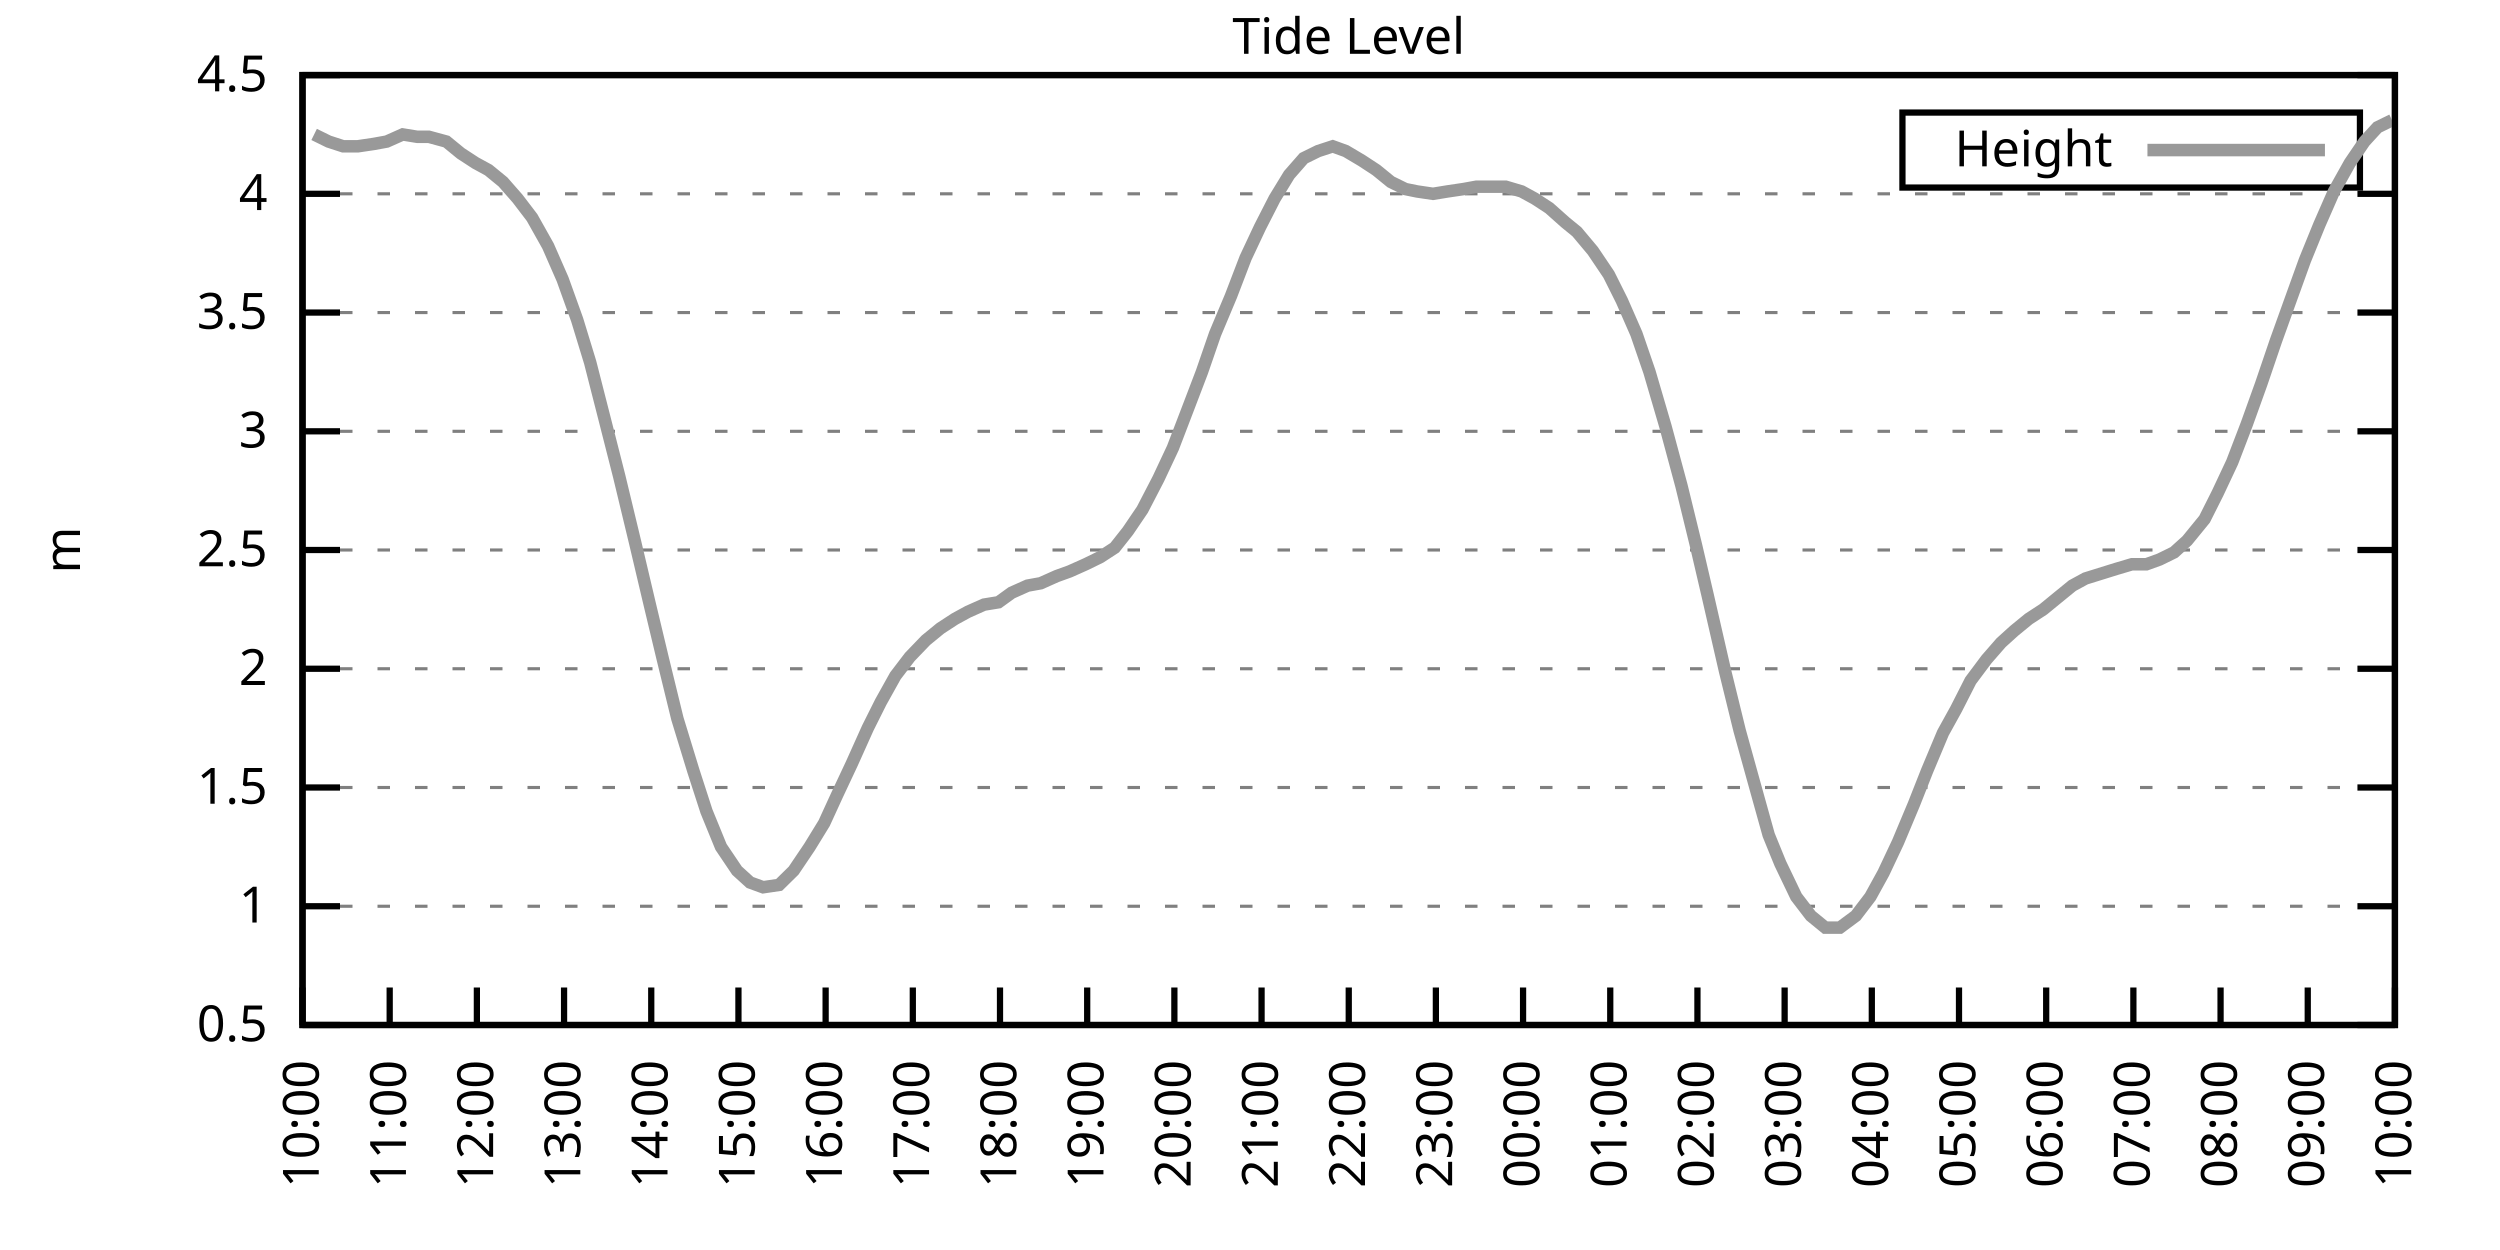
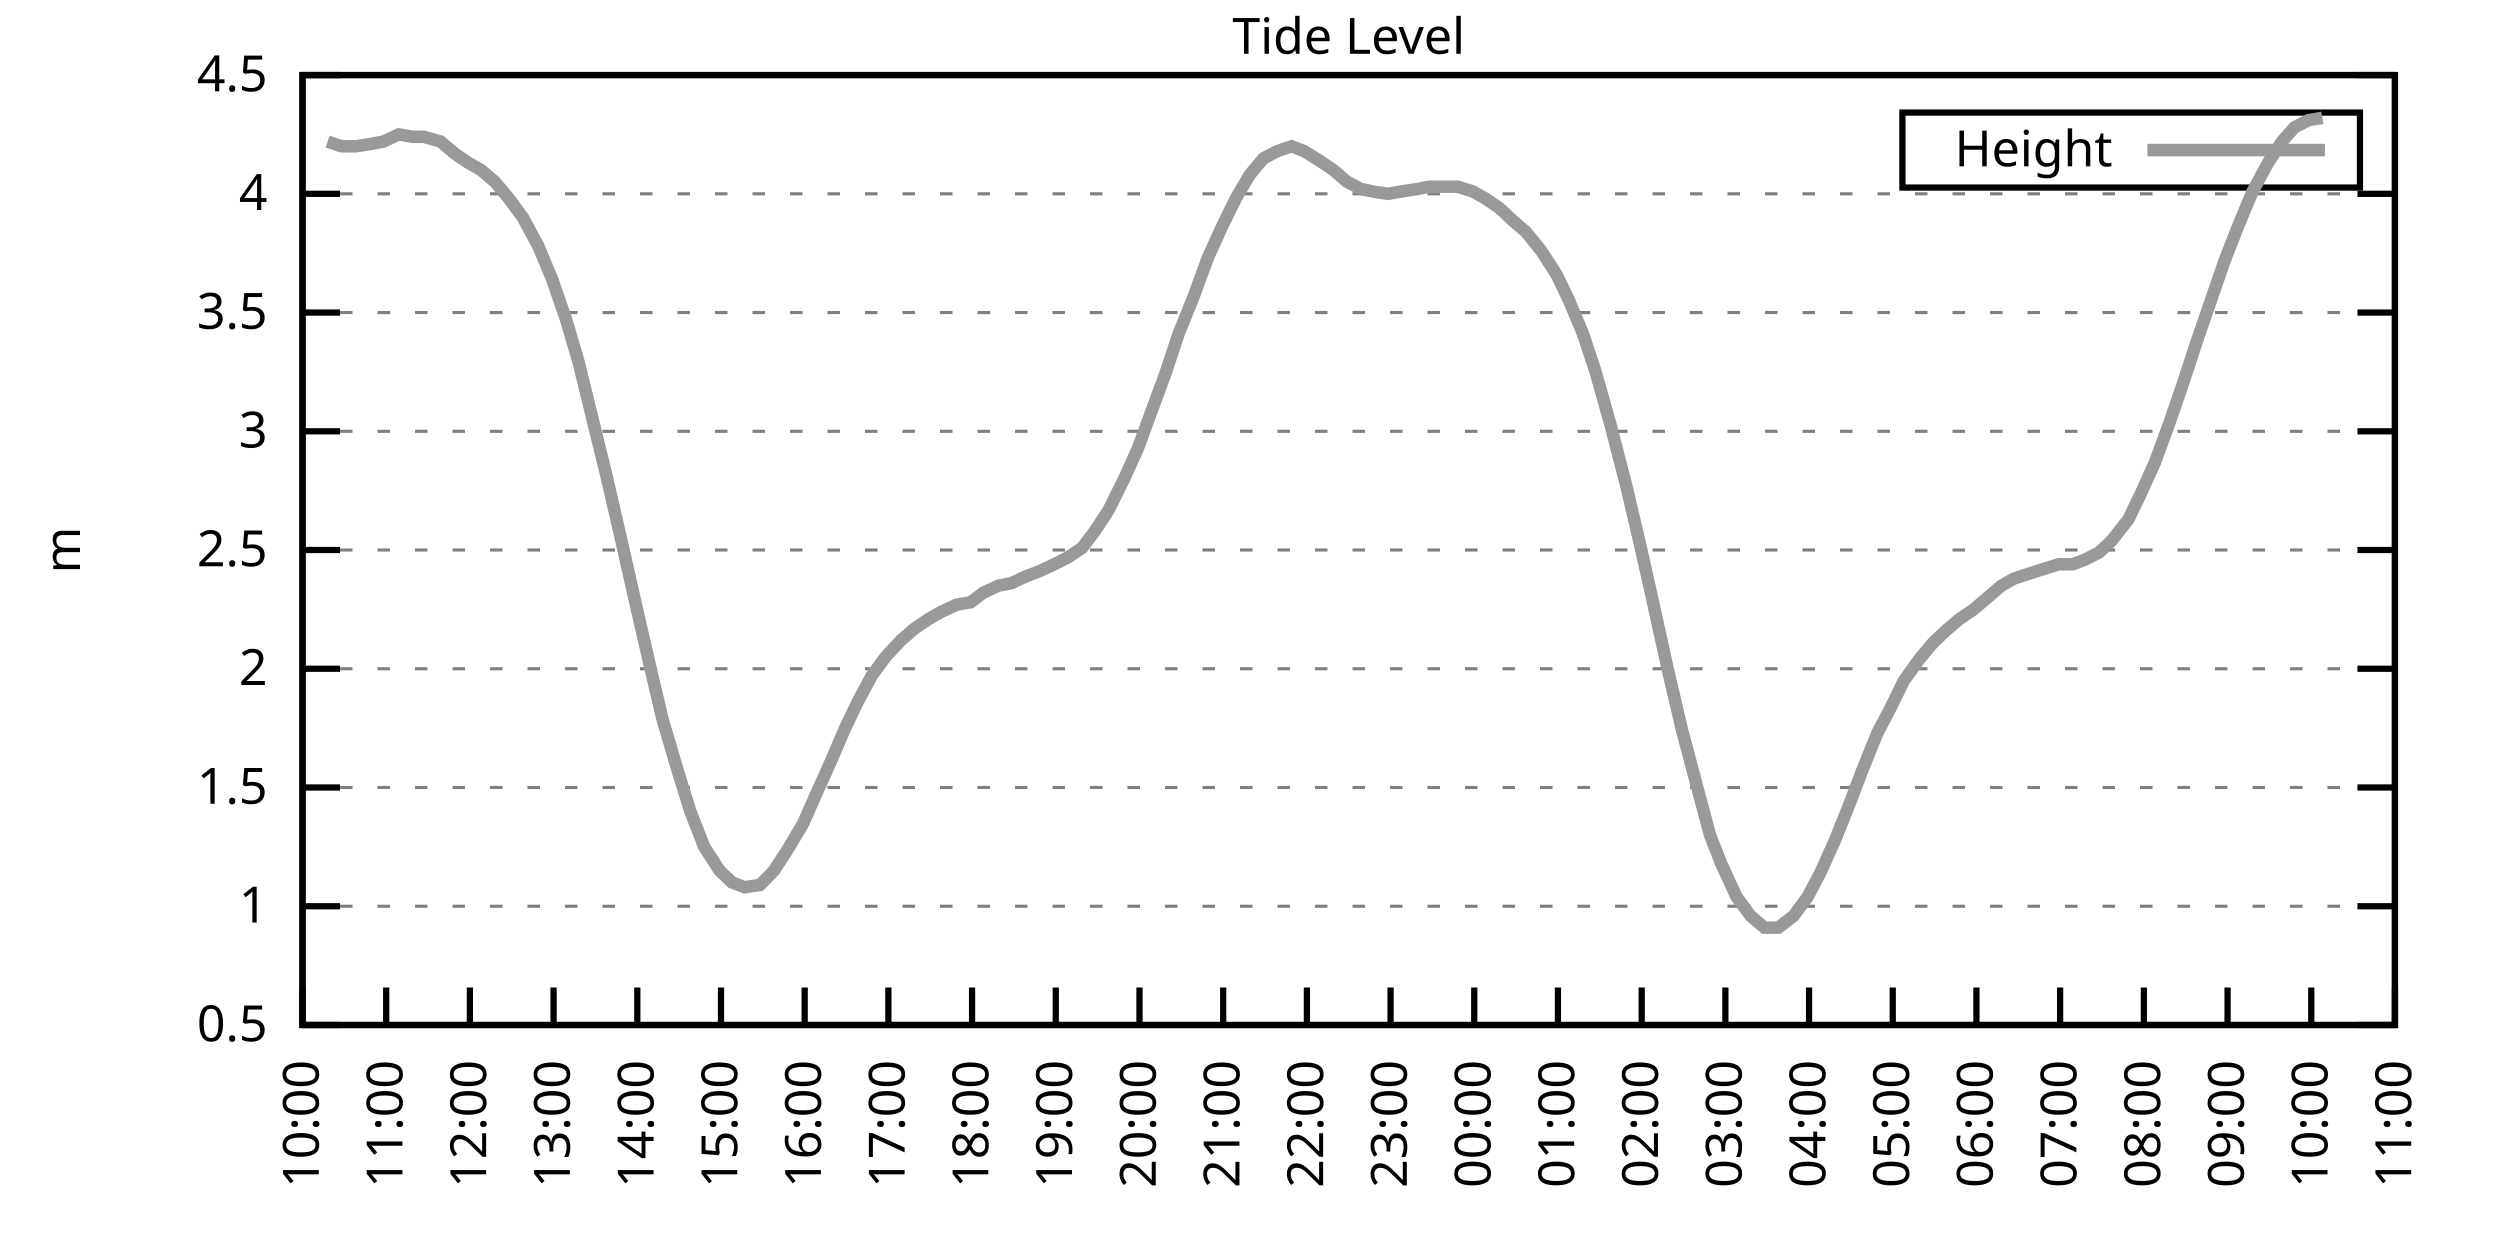
<svg xmlns="http://www.w3.org/2000/svg" xmlns:xlink="http://www.w3.org/1999/xlink" width="400" height="200" viewBox="0 0 400 200">
  <g id="gnuplot_canvas">
    <rect x="0" y="0" width="400" height="200" fill="none" />
    <defs>
      <circle id="gpDot" r="0.5" stroke-width="0.5" stroke="currentColor" />
      <path id="gpPt0" stroke-width="0.333" stroke="currentColor" d="M-1,0 h2 M0,-1 v2" />
      <path id="gpPt1" stroke-width="0.333" stroke="currentColor" d="M-1,-1 L1,1 M1,-1 L-1,1" />
      <path id="gpPt2" stroke-width="0.333" stroke="currentColor" d="M-1,0 L1,0 M0,-1 L0,1 M-1,-1 L1,1 M-1,1 L1,-1" />
      <rect id="gpPt3" stroke-width="0.333" stroke="currentColor" x="-1" y="-1" width="2" height="2" />
      <rect id="gpPt4" stroke-width="0.333" stroke="currentColor" fill="currentColor" x="-1" y="-1" width="2" height="2" />
      <circle id="gpPt5" stroke-width="0.333" stroke="currentColor" cx="0" cy="0" r="1" />
      <use xlink:href="#gpPt5" id="gpPt6" fill="currentColor" stroke="none" />
      <path id="gpPt7" stroke-width="0.333" stroke="currentColor" d="M0,-1.33 L-1.33,0.67 L1.33,0.67 z" />
      <use xlink:href="#gpPt7" id="gpPt8" fill="currentColor" stroke="none" />
      <use xlink:href="#gpPt7" id="gpPt9" stroke="currentColor" transform="rotate(180)" />
      <use xlink:href="#gpPt9" id="gpPt10" fill="currentColor" stroke="none" />
      <use xlink:href="#gpPt3" id="gpPt11" stroke="currentColor" transform="rotate(45)" />
      <use xlink:href="#gpPt11" id="gpPt12" fill="currentColor" stroke="none" />
      <path id="gpPt13" stroke-width="0.333" stroke="currentColor" d="M0,1.330 L1.265,0.411 L0.782,-1.067 L-0.782,-1.076 L-1.265,0.411 z" />
      <use xlink:href="#gpPt13" id="gpPt14" fill="currentColor" stroke="none" />
      <filter id="textbox" filterUnits="objectBoundingBox" x="0" y="0" height="1" width="1">
        <feFlood flood-color="white" flood-opacity="1" result="bgnd" />
        <feComposite in="SourceGraphic" in2="bgnd" operator="atop" />
      </filter>
      <filter id="greybox" filterUnits="objectBoundingBox" x="0" y="0" height="1" width="1">
        <feFlood flood-color="lightgrey" flood-opacity="1" result="grey" />
        <feComposite in="SourceGraphic" in2="grey" operator="atop" />
      </filter>
    </defs>
    <g fill="none" color="white" stroke="currentColor" stroke-width="1.00" stroke-linecap="butt" stroke-linejoin="miter">
</g>
    <g fill="none" color="black" stroke="currentColor" stroke-width="1.00" stroke-linecap="butt" stroke-linejoin="miter">
      <g stroke="none" shape-rendering="crispEdges">
        <polygon fill="rgb(255, 255, 255)" points="48.40,164.00 383.18,164.00 383.18,12.02 48.40,12.02 " />
      </g>
    </g>
    <g fill="none" color="black" stroke="currentColor" stroke-width="1.00" stroke-linecap="butt" stroke-linejoin="miter">
</g>
    <g fill="none" color="black" stroke="black" stroke-width="0.50" stroke-linecap="butt" stroke-linejoin="miter">
</g>
    <g fill="none" color="gray" stroke="currentColor" stroke-width="0.50" stroke-linecap="butt" stroke-linejoin="miter">
      <path stroke="gray" stroke-dasharray="2,4" class="gridline" d="M48.40,164.00 L383.19,164.00  " />
    </g>
    <g fill="none" color="gray" stroke="gray" stroke-width="1.00" stroke-linecap="butt" stroke-linejoin="miter">
</g>
    <g fill="none" color="black" stroke="currentColor" stroke-width="1.00" stroke-linecap="butt" stroke-linejoin="miter">
      <path stroke="black" d="M48.40,164.00 L54.40,164.00 M383.19,164.00 L377.19,164.00  " />
      <g transform="translate(42.80,166.60)" stroke="none" fill="black" font-family="Sans" font-size="8.00" text-anchor="end">
        <text>
          <tspan font-family="Sans"> 0.5</tspan>
        </text>
      </g>
    </g>
    <g fill="none" color="black" stroke="currentColor" stroke-width="1.00" stroke-linecap="butt" stroke-linejoin="miter">
</g>
    <g fill="none" color="black" stroke="black" stroke-width="0.50" stroke-linecap="butt" stroke-linejoin="miter">
</g>
    <g fill="none" color="gray" stroke="currentColor" stroke-width="0.50" stroke-linecap="butt" stroke-linejoin="miter">
      <path stroke="gray" stroke-dasharray="2,4" class="gridline" d="M48.40,145.00 L383.19,145.00  " />
    </g>
    <g fill="none" color="gray" stroke="gray" stroke-width="1.00" stroke-linecap="butt" stroke-linejoin="miter">
</g>
    <g fill="none" color="black" stroke="currentColor" stroke-width="1.00" stroke-linecap="butt" stroke-linejoin="miter">
      <path stroke="black" d="M48.40,145.00 L54.40,145.00 M383.19,145.00 L377.19,145.00  " />
      <g transform="translate(42.80,147.60)" stroke="none" fill="black" font-family="Sans" font-size="8.00" text-anchor="end">
        <text>
          <tspan font-family="Sans"> 1</tspan>
        </text>
      </g>
    </g>
    <g fill="none" color="black" stroke="currentColor" stroke-width="1.00" stroke-linecap="butt" stroke-linejoin="miter">
</g>
    <g fill="none" color="black" stroke="black" stroke-width="0.50" stroke-linecap="butt" stroke-linejoin="miter">
</g>
    <g fill="none" color="gray" stroke="currentColor" stroke-width="0.50" stroke-linecap="butt" stroke-linejoin="miter">
      <path stroke="gray" stroke-dasharray="2,4" class="gridline" d="M48.40,126.00 L383.19,126.00  " />
    </g>
    <g fill="none" color="gray" stroke="gray" stroke-width="1.00" stroke-linecap="butt" stroke-linejoin="miter">
</g>
    <g fill="none" color="black" stroke="currentColor" stroke-width="1.00" stroke-linecap="butt" stroke-linejoin="miter">
      <path stroke="black" d="M48.40,126.00 L54.40,126.00 M383.19,126.00 L377.19,126.00  " />
      <g transform="translate(42.80,128.60)" stroke="none" fill="black" font-family="Sans" font-size="8.00" text-anchor="end">
        <text>
          <tspan font-family="Sans"> 1.5</tspan>
        </text>
      </g>
    </g>
    <g fill="none" color="black" stroke="currentColor" stroke-width="1.00" stroke-linecap="butt" stroke-linejoin="miter">
</g>
    <g fill="none" color="black" stroke="black" stroke-width="0.50" stroke-linecap="butt" stroke-linejoin="miter">
</g>
    <g fill="none" color="gray" stroke="currentColor" stroke-width="0.50" stroke-linecap="butt" stroke-linejoin="miter">
      <path stroke="gray" stroke-dasharray="2,4" class="gridline" d="M48.40,107.00 L383.19,107.00  " />
    </g>
    <g fill="none" color="gray" stroke="gray" stroke-width="1.00" stroke-linecap="butt" stroke-linejoin="miter">
</g>
    <g fill="none" color="black" stroke="currentColor" stroke-width="1.00" stroke-linecap="butt" stroke-linejoin="miter">
      <path stroke="black" d="M48.40,107.00 L54.40,107.00 M383.19,107.00 L377.19,107.00  " />
      <g transform="translate(42.80,109.60)" stroke="none" fill="black" font-family="Sans" font-size="8.00" text-anchor="end">
        <text>
          <tspan font-family="Sans"> 2</tspan>
        </text>
      </g>
    </g>
    <g fill="none" color="black" stroke="currentColor" stroke-width="1.00" stroke-linecap="butt" stroke-linejoin="miter">
</g>
    <g fill="none" color="black" stroke="black" stroke-width="0.50" stroke-linecap="butt" stroke-linejoin="miter">
</g>
    <g fill="none" color="gray" stroke="currentColor" stroke-width="0.50" stroke-linecap="butt" stroke-linejoin="miter">
      <path stroke="gray" stroke-dasharray="2,4" class="gridline" d="M48.40,88.00 L383.19,88.00  " />
    </g>
    <g fill="none" color="gray" stroke="gray" stroke-width="1.00" stroke-linecap="butt" stroke-linejoin="miter">
</g>
    <g fill="none" color="black" stroke="currentColor" stroke-width="1.00" stroke-linecap="butt" stroke-linejoin="miter">
      <path stroke="black" d="M48.40,88.00 L54.40,88.00 M383.19,88.00 L377.19,88.00  " />
      <g transform="translate(42.80,90.60)" stroke="none" fill="black" font-family="Sans" font-size="8.00" text-anchor="end">
        <text>
          <tspan font-family="Sans"> 2.5</tspan>
        </text>
      </g>
    </g>
    <g fill="none" color="black" stroke="currentColor" stroke-width="1.00" stroke-linecap="butt" stroke-linejoin="miter">
</g>
    <g fill="none" color="black" stroke="black" stroke-width="0.50" stroke-linecap="butt" stroke-linejoin="miter">
</g>
    <g fill="none" color="gray" stroke="currentColor" stroke-width="0.50" stroke-linecap="butt" stroke-linejoin="miter">
      <path stroke="gray" stroke-dasharray="2,4" class="gridline" d="M48.40,69.01 L383.19,69.01  " />
    </g>
    <g fill="none" color="gray" stroke="gray" stroke-width="1.00" stroke-linecap="butt" stroke-linejoin="miter">
</g>
    <g fill="none" color="black" stroke="currentColor" stroke-width="1.00" stroke-linecap="butt" stroke-linejoin="miter">
      <path stroke="black" d="M48.40,69.01 L54.40,69.01 M383.19,69.01 L377.19,69.01  " />
      <g transform="translate(42.80,71.61)" stroke="none" fill="black" font-family="Sans" font-size="8.00" text-anchor="end">
        <text>
          <tspan font-family="Sans"> 3</tspan>
        </text>
      </g>
    </g>
    <g fill="none" color="black" stroke="currentColor" stroke-width="1.00" stroke-linecap="butt" stroke-linejoin="miter">
</g>
    <g fill="none" color="black" stroke="black" stroke-width="0.50" stroke-linecap="butt" stroke-linejoin="miter">
</g>
    <g fill="none" color="gray" stroke="currentColor" stroke-width="0.50" stroke-linecap="butt" stroke-linejoin="miter">
      <path stroke="gray" stroke-dasharray="2,4" class="gridline" d="M48.40,50.01 L383.19,50.01  " />
    </g>
    <g fill="none" color="gray" stroke="gray" stroke-width="1.00" stroke-linecap="butt" stroke-linejoin="miter">
</g>
    <g fill="none" color="black" stroke="currentColor" stroke-width="1.00" stroke-linecap="butt" stroke-linejoin="miter">
      <path stroke="black" d="M48.40,50.01 L54.40,50.01 M383.19,50.01 L377.19,50.01  " />
      <g transform="translate(42.80,52.61)" stroke="none" fill="black" font-family="Sans" font-size="8.00" text-anchor="end">
        <text>
          <tspan font-family="Sans"> 3.5</tspan>
        </text>
      </g>
    </g>
    <g fill="none" color="black" stroke="currentColor" stroke-width="1.00" stroke-linecap="butt" stroke-linejoin="miter">
</g>
    <g fill="none" color="black" stroke="black" stroke-width="0.50" stroke-linecap="butt" stroke-linejoin="miter">
</g>
    <g fill="none" color="gray" stroke="currentColor" stroke-width="0.50" stroke-linecap="butt" stroke-linejoin="miter">
      <path stroke="gray" stroke-dasharray="2,4" class="gridline" d="M48.40,31.01 L383.19,31.01  " />
    </g>
    <g fill="none" color="gray" stroke="gray" stroke-width="1.00" stroke-linecap="butt" stroke-linejoin="miter">
</g>
    <g fill="none" color="black" stroke="currentColor" stroke-width="1.00" stroke-linecap="butt" stroke-linejoin="miter">
      <path stroke="black" d="M48.40,31.01 L54.40,31.01 M383.19,31.01 L377.19,31.01  " />
      <g transform="translate(42.80,33.61)" stroke="none" fill="black" font-family="Sans" font-size="8.00" text-anchor="end">
        <text>
          <tspan font-family="Sans"> 4</tspan>
        </text>
      </g>
    </g>
    <g fill="none" color="black" stroke="currentColor" stroke-width="1.00" stroke-linecap="butt" stroke-linejoin="miter">
</g>
    <g fill="none" color="black" stroke="black" stroke-width="0.50" stroke-linecap="butt" stroke-linejoin="miter">
</g>
    <g fill="none" color="gray" stroke="currentColor" stroke-width="0.50" stroke-linecap="butt" stroke-linejoin="miter">
      <path stroke="gray" stroke-dasharray="2,4" class="gridline" d="M48.40,12.01 L383.19,12.01  " />
    </g>
    <g fill="none" color="gray" stroke="gray" stroke-width="1.00" stroke-linecap="butt" stroke-linejoin="miter">
</g>
    <g fill="none" color="black" stroke="currentColor" stroke-width="1.00" stroke-linecap="butt" stroke-linejoin="miter">
      <path stroke="black" d="M48.40,12.01 L54.40,12.01 M383.19,12.01 L377.19,12.01  " />
      <g transform="translate(42.80,14.61)" stroke="none" fill="black" font-family="Sans" font-size="8.00" text-anchor="end">
        <text>
          <tspan font-family="Sans"> 4.5</tspan>
        </text>
      </g>
    </g>
    <g fill="none" color="black" stroke="currentColor" stroke-width="1.00" stroke-linecap="butt" stroke-linejoin="miter">
      <path stroke="black" d="M48.40,164.00 L48.40,158.00  " />
      <g transform="translate(51.00,169.60) rotate(270.00)" stroke="none" fill="black" font-family="Sans" font-size="8.00" text-anchor="end">
        <text>
          <tspan font-family="Sans">10:00</tspan>
        </text>
      </g>
    </g>
    <g fill="none" color="black" stroke="currentColor" stroke-width="1.00" stroke-linecap="butt" stroke-linejoin="miter">
-       <path stroke="black" d="M62.35,164.00 L62.35,158.00  " />
-       <g transform="translate(64.95,169.60) rotate(270.00)" stroke="none" fill="black" font-family="Sans" font-size="8.00" text-anchor="end">
+       <path stroke="black" d="M61.79,164.00 L61.79,158.00  " />
+       <g transform="translate(64.39,169.60) rotate(270.00)" stroke="none" fill="black" font-family="Sans" font-size="8.00" text-anchor="end">
        <text>
          <tspan font-family="Sans">11:00</tspan>
        </text>
      </g>
    </g>
    <g fill="none" color="black" stroke="currentColor" stroke-width="1.00" stroke-linecap="butt" stroke-linejoin="miter">
-       <path stroke="black" d="M76.30,164.00 L76.30,158.00  " />
-       <g transform="translate(78.90,169.60) rotate(270.00)" stroke="none" fill="black" font-family="Sans" font-size="8.00" text-anchor="end">
+       <path stroke="black" d="M75.18,164.00 L75.18,158.00  " />
+       <g transform="translate(77.78,169.60) rotate(270.00)" stroke="none" fill="black" font-family="Sans" font-size="8.00" text-anchor="end">
        <text>
          <tspan font-family="Sans">12:00</tspan>
        </text>
      </g>
    </g>
    <g fill="none" color="black" stroke="currentColor" stroke-width="1.00" stroke-linecap="butt" stroke-linejoin="miter">
-       <path stroke="black" d="M90.25,164.00 L90.25,158.00  " />
-       <g transform="translate(92.85,169.60) rotate(270.00)" stroke="none" fill="black" font-family="Sans" font-size="8.00" text-anchor="end">
+       <path stroke="black" d="M88.57,164.00 L88.57,158.00  " />
+       <g transform="translate(91.17,169.60) rotate(270.00)" stroke="none" fill="black" font-family="Sans" font-size="8.00" text-anchor="end">
        <text>
          <tspan font-family="Sans">13:00</tspan>
        </text>
      </g>
    </g>
    <g fill="none" color="black" stroke="currentColor" stroke-width="1.00" stroke-linecap="butt" stroke-linejoin="miter">
-       <path stroke="black" d="M104.20,164.00 L104.20,158.00  " />
-       <g transform="translate(106.80,169.60) rotate(270.00)" stroke="none" fill="black" font-family="Sans" font-size="8.00" text-anchor="end">
+       <path stroke="black" d="M101.97,164.00 L101.97,158.00  " />
+       <g transform="translate(104.57,169.60) rotate(270.00)" stroke="none" fill="black" font-family="Sans" font-size="8.00" text-anchor="end">
        <text>
          <tspan font-family="Sans">14:00</tspan>
        </text>
      </g>
    </g>
    <g fill="none" color="black" stroke="currentColor" stroke-width="1.00" stroke-linecap="butt" stroke-linejoin="miter">
-       <path stroke="black" d="M118.15,164.00 L118.15,158.00  " />
-       <g transform="translate(120.75,169.60) rotate(270.00)" stroke="none" fill="black" font-family="Sans" font-size="8.00" text-anchor="end">
+       <path stroke="black" d="M115.36,164.00 L115.36,158.00  " />
+       <g transform="translate(117.96,169.60) rotate(270.00)" stroke="none" fill="black" font-family="Sans" font-size="8.00" text-anchor="end">
        <text>
          <tspan font-family="Sans">15:00</tspan>
        </text>
      </g>
    </g>
    <g fill="none" color="black" stroke="currentColor" stroke-width="1.00" stroke-linecap="butt" stroke-linejoin="miter">
-       <path stroke="black" d="M132.10,164.00 L132.10,158.00  " />
-       <g transform="translate(134.70,169.60) rotate(270.00)" stroke="none" fill="black" font-family="Sans" font-size="8.00" text-anchor="end">
+       <path stroke="black" d="M128.75,164.00 L128.75,158.00  " />
+       <g transform="translate(131.35,169.60) rotate(270.00)" stroke="none" fill="black" font-family="Sans" font-size="8.00" text-anchor="end">
        <text>
          <tspan font-family="Sans">16:00</tspan>
        </text>
      </g>
    </g>
    <g fill="none" color="black" stroke="currentColor" stroke-width="1.00" stroke-linecap="butt" stroke-linejoin="miter">
-       <path stroke="black" d="M146.05,164.00 L146.05,158.00  " />
-       <g transform="translate(148.65,169.60) rotate(270.00)" stroke="none" fill="black" font-family="Sans" font-size="8.00" text-anchor="end">
+       <path stroke="black" d="M142.14,164.00 L142.14,158.00  " />
+       <g transform="translate(144.74,169.60) rotate(270.00)" stroke="none" fill="black" font-family="Sans" font-size="8.00" text-anchor="end">
        <text>
          <tspan font-family="Sans">17:00</tspan>
        </text>
      </g>
    </g>
    <g fill="none" color="black" stroke="currentColor" stroke-width="1.00" stroke-linecap="butt" stroke-linejoin="miter">
-       <path stroke="black" d="M160.00,164.00 L160.00,158.00  " />
-       <g transform="translate(162.60,169.60) rotate(270.00)" stroke="none" fill="black" font-family="Sans" font-size="8.00" text-anchor="end">
+       <path stroke="black" d="M155.53,164.00 L155.53,158.00  " />
+       <g transform="translate(158.13,169.60) rotate(270.00)" stroke="none" fill="black" font-family="Sans" font-size="8.00" text-anchor="end">
        <text>
          <tspan font-family="Sans">18:00</tspan>
        </text>
      </g>
    </g>
    <g fill="none" color="black" stroke="currentColor" stroke-width="1.00" stroke-linecap="butt" stroke-linejoin="miter">
-       <path stroke="black" d="M173.95,164.00 L173.95,158.00  " />
-       <g transform="translate(176.55,169.60) rotate(270.00)" stroke="none" fill="black" font-family="Sans" font-size="8.00" text-anchor="end">
+       <path stroke="black" d="M168.92,164.00 L168.92,158.00  " />
+       <g transform="translate(171.52,169.60) rotate(270.00)" stroke="none" fill="black" font-family="Sans" font-size="8.00" text-anchor="end">
        <text>
          <tspan font-family="Sans">19:00</tspan>
        </text>
      </g>
    </g>
    <g fill="none" color="black" stroke="currentColor" stroke-width="1.00" stroke-linecap="butt" stroke-linejoin="miter">
-       <path stroke="black" d="M187.90,164.00 L187.90,158.00  " />
-       <g transform="translate(190.50,169.60) rotate(270.00)" stroke="none" fill="black" font-family="Sans" font-size="8.00" text-anchor="end">
+       <path stroke="black" d="M182.32,164.00 L182.32,158.00  " />
+       <g transform="translate(184.92,169.60) rotate(270.00)" stroke="none" fill="black" font-family="Sans" font-size="8.00" text-anchor="end">
        <text>
          <tspan font-family="Sans">20:00</tspan>
        </text>
      </g>
    </g>
    <g fill="none" color="black" stroke="currentColor" stroke-width="1.00" stroke-linecap="butt" stroke-linejoin="miter">
-       <path stroke="black" d="M201.85,164.00 L201.85,158.00  " />
-       <g transform="translate(204.45,169.60) rotate(270.00)" stroke="none" fill="black" font-family="Sans" font-size="8.00" text-anchor="end">
+       <path stroke="black" d="M195.71,164.00 L195.71,158.00  " />
+       <g transform="translate(198.31,169.60) rotate(270.00)" stroke="none" fill="black" font-family="Sans" font-size="8.00" text-anchor="end">
        <text>
          <tspan font-family="Sans">21:00</tspan>
        </text>
      </g>
    </g>
    <g fill="none" color="black" stroke="currentColor" stroke-width="1.00" stroke-linecap="butt" stroke-linejoin="miter">
-       <path stroke="black" d="M215.80,164.00 L215.80,158.00  " />
-       <g transform="translate(218.40,169.60) rotate(270.00)" stroke="none" fill="black" font-family="Sans" font-size="8.00" text-anchor="end">
+       <path stroke="black" d="M209.10,164.00 L209.10,158.00  " />
+       <g transform="translate(211.70,169.60) rotate(270.00)" stroke="none" fill="black" font-family="Sans" font-size="8.00" text-anchor="end">
        <text>
          <tspan font-family="Sans">22:00</tspan>
        </text>
      </g>
    </g>
    <g fill="none" color="black" stroke="currentColor" stroke-width="1.00" stroke-linecap="butt" stroke-linejoin="miter">
-       <path stroke="black" d="M229.74,164.00 L229.74,158.00  " />
-       <g transform="translate(232.34,169.60) rotate(270.00)" stroke="none" fill="black" font-family="Sans" font-size="8.00" text-anchor="end">
+       <path stroke="black" d="M222.49,164.00 L222.49,158.00  " />
+       <g transform="translate(225.09,169.60) rotate(270.00)" stroke="none" fill="black" font-family="Sans" font-size="8.00" text-anchor="end">
        <text>
          <tspan font-family="Sans">23:00</tspan>
        </text>
      </g>
    </g>
    <g fill="none" color="black" stroke="currentColor" stroke-width="1.00" stroke-linecap="butt" stroke-linejoin="miter">
-       <path stroke="black" d="M243.69,164.00 L243.69,158.00  " />
-       <g transform="translate(246.29,169.60) rotate(270.00)" stroke="none" fill="black" font-family="Sans" font-size="8.00" text-anchor="end">
+       <path stroke="black" d="M235.88,164.00 L235.88,158.00  " />
+       <g transform="translate(238.48,169.60) rotate(270.00)" stroke="none" fill="black" font-family="Sans" font-size="8.00" text-anchor="end">
        <text>
          <tspan font-family="Sans">00:00</tspan>
        </text>
      </g>
    </g>
    <g fill="none" color="black" stroke="currentColor" stroke-width="1.00" stroke-linecap="butt" stroke-linejoin="miter">
-       <path stroke="black" d="M257.64,164.00 L257.64,158.00  " />
-       <g transform="translate(260.24,169.60) rotate(270.00)" stroke="none" fill="black" font-family="Sans" font-size="8.00" text-anchor="end">
+       <path stroke="black" d="M249.27,164.00 L249.27,158.00  " />
+       <g transform="translate(251.87,169.60) rotate(270.00)" stroke="none" fill="black" font-family="Sans" font-size="8.00" text-anchor="end">
        <text>
          <tspan font-family="Sans">01:00</tspan>
        </text>
      </g>
    </g>
    <g fill="none" color="black" stroke="currentColor" stroke-width="1.00" stroke-linecap="butt" stroke-linejoin="miter">
-       <path stroke="black" d="M271.59,164.00 L271.59,158.00  " />
-       <g transform="translate(274.19,169.60) rotate(270.00)" stroke="none" fill="black" font-family="Sans" font-size="8.00" text-anchor="end">
+       <path stroke="black" d="M262.67,164.00 L262.67,158.00  " />
+       <g transform="translate(265.27,169.60) rotate(270.00)" stroke="none" fill="black" font-family="Sans" font-size="8.00" text-anchor="end">
        <text>
          <tspan font-family="Sans">02:00</tspan>
        </text>
      </g>
    </g>
    <g fill="none" color="black" stroke="currentColor" stroke-width="1.00" stroke-linecap="butt" stroke-linejoin="miter">
-       <path stroke="black" d="M285.54,164.00 L285.54,158.00  " />
-       <g transform="translate(288.14,169.60) rotate(270.00)" stroke="none" fill="black" font-family="Sans" font-size="8.00" text-anchor="end">
+       <path stroke="black" d="M276.06,164.00 L276.06,158.00  " />
+       <g transform="translate(278.66,169.60) rotate(270.00)" stroke="none" fill="black" font-family="Sans" font-size="8.00" text-anchor="end">
        <text>
          <tspan font-family="Sans">03:00</tspan>
        </text>
      </g>
    </g>
    <g fill="none" color="black" stroke="currentColor" stroke-width="1.00" stroke-linecap="butt" stroke-linejoin="miter">
-       <path stroke="black" d="M299.49,164.00 L299.49,158.00  " />
-       <g transform="translate(302.09,169.60) rotate(270.00)" stroke="none" fill="black" font-family="Sans" font-size="8.00" text-anchor="end">
+       <path stroke="black" d="M289.45,164.00 L289.45,158.00  " />
+       <g transform="translate(292.05,169.60) rotate(270.00)" stroke="none" fill="black" font-family="Sans" font-size="8.00" text-anchor="end">
        <text>
          <tspan font-family="Sans">04:00</tspan>
        </text>
      </g>
    </g>
    <g fill="none" color="black" stroke="currentColor" stroke-width="1.00" stroke-linecap="butt" stroke-linejoin="miter">
-       <path stroke="black" d="M313.44,164.00 L313.44,158.00  " />
-       <g transform="translate(316.04,169.60) rotate(270.00)" stroke="none" fill="black" font-family="Sans" font-size="8.00" text-anchor="end">
+       <path stroke="black" d="M302.84,164.00 L302.84,158.00  " />
+       <g transform="translate(305.44,169.60) rotate(270.00)" stroke="none" fill="black" font-family="Sans" font-size="8.00" text-anchor="end">
        <text>
          <tspan font-family="Sans">05:00</tspan>
        </text>
      </g>
    </g>
    <g fill="none" color="black" stroke="currentColor" stroke-width="1.00" stroke-linecap="butt" stroke-linejoin="miter">
-       <path stroke="black" d="M327.39,164.00 L327.39,158.00  " />
-       <g transform="translate(329.99,169.60) rotate(270.00)" stroke="none" fill="black" font-family="Sans" font-size="8.00" text-anchor="end">
+       <path stroke="black" d="M316.23,164.00 L316.23,158.00  " />
+       <g transform="translate(318.83,169.60) rotate(270.00)" stroke="none" fill="black" font-family="Sans" font-size="8.00" text-anchor="end">
        <text>
          <tspan font-family="Sans">06:00</tspan>
        </text>
      </g>
    </g>
    <g fill="none" color="black" stroke="currentColor" stroke-width="1.00" stroke-linecap="butt" stroke-linejoin="miter">
-       <path stroke="black" d="M341.34,164.00 L341.34,158.00  " />
-       <g transform="translate(343.94,169.60) rotate(270.00)" stroke="none" fill="black" font-family="Sans" font-size="8.00" text-anchor="end">
+       <path stroke="black" d="M329.62,164.00 L329.62,158.00  " />
+       <g transform="translate(332.22,169.60) rotate(270.00)" stroke="none" fill="black" font-family="Sans" font-size="8.00" text-anchor="end">
        <text>
          <tspan font-family="Sans">07:00</tspan>
        </text>
      </g>
    </g>
    <g fill="none" color="black" stroke="currentColor" stroke-width="1.00" stroke-linecap="butt" stroke-linejoin="miter">
-       <path stroke="black" d="M355.29,164.00 L355.29,158.00  " />
-       <g transform="translate(357.89,169.60) rotate(270.00)" stroke="none" fill="black" font-family="Sans" font-size="8.00" text-anchor="end">
+       <path stroke="black" d="M343.02,164.00 L343.02,158.00  " />
+       <g transform="translate(345.62,169.60) rotate(270.00)" stroke="none" fill="black" font-family="Sans" font-size="8.00" text-anchor="end">
        <text>
          <tspan font-family="Sans">08:00</tspan>
        </text>
      </g>
    </g>
    <g fill="none" color="black" stroke="currentColor" stroke-width="1.00" stroke-linecap="butt" stroke-linejoin="miter">
-       <path stroke="black" d="M369.24,164.00 L369.24,158.00  " />
-       <g transform="translate(371.84,169.60) rotate(270.00)" stroke="none" fill="black" font-family="Sans" font-size="8.00" text-anchor="end">
+       <path stroke="black" d="M356.41,164.00 L356.41,158.00  " />
+       <g transform="translate(359.01,169.60) rotate(270.00)" stroke="none" fill="black" font-family="Sans" font-size="8.00" text-anchor="end">
        <text>
          <tspan font-family="Sans">09:00</tspan>
+         </text>
+       </g>
+     </g>
+     <g fill="none" color="black" stroke="currentColor" stroke-width="1.00" stroke-linecap="butt" stroke-linejoin="miter">
+       <path stroke="black" d="M369.80,164.00 L369.80,158.00  " />
+       <g transform="translate(372.40,169.60) rotate(270.00)" stroke="none" fill="black" font-family="Sans" font-size="8.00" text-anchor="end">
+         <text>
+           <tspan font-family="Sans">10:00</tspan>
        </text>
      </g>
    </g>
    <g fill="none" color="black" stroke="currentColor" stroke-width="1.00" stroke-linecap="butt" stroke-linejoin="miter">
      <path stroke="black" d="M383.19,164.00 L383.19,158.00  " />
      <g transform="translate(385.79,169.60) rotate(270.00)" stroke="none" fill="black" font-family="Sans" font-size="8.00" text-anchor="end">
        <text>
-           <tspan font-family="Sans">10:00</tspan>
+           <tspan font-family="Sans">11:00</tspan>
        </text>
      </g>
    </g>
    <g fill="none" color="black" stroke="currentColor" stroke-width="1.00" stroke-linecap="butt" stroke-linejoin="miter">
</g>
    <g fill="none" color="black" stroke="currentColor" stroke-width="1.00" stroke-linecap="butt" stroke-linejoin="miter">
      <path stroke="black" d="M48.40,12.01 L48.40,164.00 L383.19,164.00 L383.19,12.01 L48.40,12.01 Z  " />
    </g>
    <g fill="none" color="black" stroke="currentColor" stroke-width="1.00" stroke-linecap="butt" stroke-linejoin="miter">
</g>
    <g fill="none" color="black" stroke="currentColor" stroke-width="1.00" stroke-linecap="butt" stroke-linejoin="miter">
      <path stroke="black" d="M304.39,30.01 L304.39,18.01 L377.59,18.01 L377.59,30.01 L304.39,30.01 Z  " />
    </g>
    <g id="Tide_level_plot_1">
      <g fill="none" color="white" stroke="black" stroke-width="2.00" stroke-linecap="butt" stroke-linejoin="miter">
</g>
      <g fill="none" color="black" stroke="currentColor" stroke-width="2.00" stroke-linecap="butt" stroke-linejoin="miter">
        <g transform="translate(337.99,26.61)" stroke="none" fill="black" font-family="Sans" font-size="8.00" text-anchor="end">
          <text>
            <tspan font-family="Sans">Height</tspan>
          </text>
        </g>
      </g>
      <g fill="none" color="black" stroke="currentColor" stroke-width="2.00" stroke-linecap="butt" stroke-linejoin="miter">
-         <path stroke="rgb(153, 153, 153)" d="M343.59,24.01 L371.99,24.01 M50.26,21.51 L52.58,22.65 L54.91,23.41 L57.23,23.41 L59.79,23.03 L61.88,22.65   L64.44,21.51 L66.77,21.89 L68.63,21.89 L71.42,22.65 L73.74,24.55 L76.07,26.07 L78.16,27.21 L80.48,29.11   L82.81,31.77 L85.13,34.81 L87.69,39.37 L90.02,44.69 L92.34,51.15 L94.43,57.99 L96.76,67.11 L99.08,76.23   L101.64,86.87 L103.97,96.74 L106.06,105.48 L108.38,114.98 L110.94,123.34 L113.03,129.80 L115.36,135.50 L117.92,139.30   L120.01,141.20 L122.10,141.96 L124.66,141.58 L126.98,139.30 L129.54,135.50 L131.87,131.70 L133.96,127.14 L136.28,122.20   L138.84,116.50 L140.93,112.32 L143.26,108.14 L145.58,105.10 L148.14,102.44 L150.46,100.54 L152.79,99.02 L154.88,97.88   L157.44,96.74 L159.76,96.36 L161.86,94.84 L164.41,93.70 L166.51,93.32 L169.06,92.18 L171.16,91.42 L173.71,90.28   L176.04,89.14 L178.36,87.63 L180.46,84.97 L182.78,81.55 L185.34,76.61 L187.66,71.67 L189.99,65.59 L192.31,59.51   L194.41,53.43 L196.96,47.35 L199.29,41.27 L201.61,36.33 L203.94,31.77 L206.26,27.97 L208.59,25.31 L210.91,24.17   L213.24,23.41 L215.33,24.17 L217.89,25.69 L220.21,27.21 L222.54,29.11 L224.86,30.25 L226.72,30.63 L229.28,31.01   L231.60,30.63 L234.16,30.25 L236.25,29.87 L238.58,29.87 L240.90,29.87 L243.46,30.63 L245.55,31.77 L247.88,33.29   L250.44,35.57 L252.30,37.09 L254.85,40.13 L257.41,43.93 L259.50,48.11 L261.83,53.43 L263.92,59.51 L266.48,68.25   L269.04,77.75 L271.36,87.25 L273.22,95.22 L276.01,107.38 L278.34,116.88 L280.66,125.24 L282.99,133.60 L284.85,138.16   L287.40,143.48 L289.73,146.52 L292.05,148.42 L294.38,148.42 L296.94,146.52 L299.26,143.48 L301.35,139.68 L303.68,134.74   L306.23,128.66 L308.33,123.34 L310.88,117.26 L312.98,113.46 L315.30,108.90 L317.86,105.48 L320.18,102.82 L322.28,100.92   L324.60,99.02 L326.93,97.50 L329.25,95.60 L331.58,93.70 L333.67,92.56 L338.55,91.04 L341.11,90.28 L343.43,90.28   L345.53,89.52 L347.85,88.38 L349.94,86.49 L352.73,83.07 L354.83,78.89 L357.15,73.95 L359.48,67.87 L361.80,61.41   L364.13,54.57 L366.45,48.11 L368.78,41.65 L371.10,35.95 L373.43,30.63 L375.98,26.07 L378.31,22.65 L380.40,20.37   L382.73,19.23  " />
+         <path stroke="rgb(153, 153, 153)" d="M343.59,24.01 L371.99,24.01 M52.42,22.65 L54.65,23.41 L56.88,23.41 L59.34,23.03 L61.35,22.65 L63.80,21.51   L66.03,21.89 L67.82,21.89 L70.50,22.65 L72.73,24.55 L74.96,26.07 L76.97,27.21 L79.20,29.11 L81.43,31.77   L83.66,34.81 L86.12,39.37 L88.35,44.69 L90.58,51.15 L92.59,57.99 L94.82,67.11 L97.06,76.23 L99.51,86.87   L101.74,96.74 L103.75,105.48 L105.98,114.98 L108.44,123.34 L110.45,129.80 L112.68,135.50 L115.13,139.30 L117.14,141.20   L119.15,141.96 L121.61,141.58 L123.84,139.30 L126.29,135.50 L128.53,131.70 L130.54,127.14 L132.77,122.20 L135.22,116.50   L137.23,112.32 L139.46,108.14 L141.69,105.10 L144.15,102.44 L146.38,100.54 L148.61,99.02 L150.62,97.88 L153.08,96.74   L155.31,96.36 L157.32,94.84 L159.77,93.70 L161.78,93.32 L164.24,92.18 L166.25,91.42 L168.70,90.28 L170.93,89.14   L173.17,87.63 L175.17,84.97 L177.41,81.55 L179.86,76.61 L182.09,71.67 L184.32,65.59 L186.56,59.51 L188.57,53.43   L191.02,47.35 L193.25,41.27 L195.48,36.33 L197.72,31.77 L199.95,27.97 L202.18,25.31 L204.41,24.17 L206.64,23.41   L208.65,24.17 L211.11,25.69 L213.34,27.21 L215.57,29.11 L217.80,30.25 L219.59,30.63 L222.04,31.01 L224.28,30.63   L226.73,30.25 L228.74,29.87 L230.97,29.87 L233.20,29.87 L235.66,30.63 L237.67,31.77 L239.90,33.29 L242.36,35.57   L244.14,37.09 L246.60,40.13 L249.05,43.93 L251.06,48.11 L253.29,53.43 L255.30,59.51 L257.76,68.25 L260.21,77.75   L262.44,87.25 L264.23,95.22 L266.91,107.38 L269.14,116.88 L271.37,125.24 L273.60,133.60 L275.39,138.16 L277.84,143.48   L280.07,146.52 L282.31,148.42 L284.54,148.42 L286.99,146.52 L289.23,143.48 L291.23,139.68 L293.47,134.74 L295.92,128.66   L297.93,123.34 L300.39,117.26 L302.39,113.46 L304.63,108.90 L307.08,105.48 L309.31,102.82 L311.32,100.92 L313.55,99.02   L315.79,97.50 L318.02,95.60 L320.25,93.70 L322.26,92.56 L326.95,91.04 L329.40,90.28 L331.63,90.28 L333.64,89.52   L335.87,88.38 L337.88,86.49 L340.56,83.07 L342.57,78.89 L344.80,73.95 L347.03,67.87 L349.26,61.41 L351.50,54.57   L353.73,48.11 L355.96,41.65 L358.19,35.95 L360.42,30.63 L362.88,26.07 L365.11,22.65 L367.12,20.37 L369.35,19.23   L371.58,18.85  " />
      </g>
    </g>
    <g fill="none" color="black" stroke="currentColor" stroke-width="2.00" stroke-linecap="butt" stroke-linejoin="miter">
</g>
    <g fill="none" color="black" stroke="black" stroke-width="1.00" stroke-linecap="butt" stroke-linejoin="miter">
</g>
    <g fill="none" color="black" stroke="currentColor" stroke-width="1.00" stroke-linecap="butt" stroke-linejoin="miter">
      <path stroke="black" d="M48.40,12.01 L48.40,164.00 L383.19,164.00 L383.19,12.01 L48.40,12.01 Z  " />
      <g transform="translate(12.80,88.01) rotate(270.00)" stroke="none" fill="black" font-family="Sans" font-size="8.00" text-anchor="middle">
        <text>
          <tspan font-family="Sans">m</tspan>
        </text>
      </g>
    </g>
    <g fill="none" color="black" stroke="currentColor" stroke-width="1.00" stroke-linecap="butt" stroke-linejoin="miter">
</g>
    <g fill="none" color="black" stroke="currentColor" stroke-width="1.00" stroke-linecap="butt" stroke-linejoin="miter">
      <g transform="translate(215.79,8.61)" stroke="none" fill="black" font-family="Sans" font-size="8.00" text-anchor="middle">
        <text>
          <tspan font-family="Sans">Tide Level</tspan>
        </text>
      </g>
    </g>
    <g fill="none" color="black" stroke="currentColor" stroke-width="1.00" stroke-linecap="butt" stroke-linejoin="miter">
</g>
  </g>
</svg>
